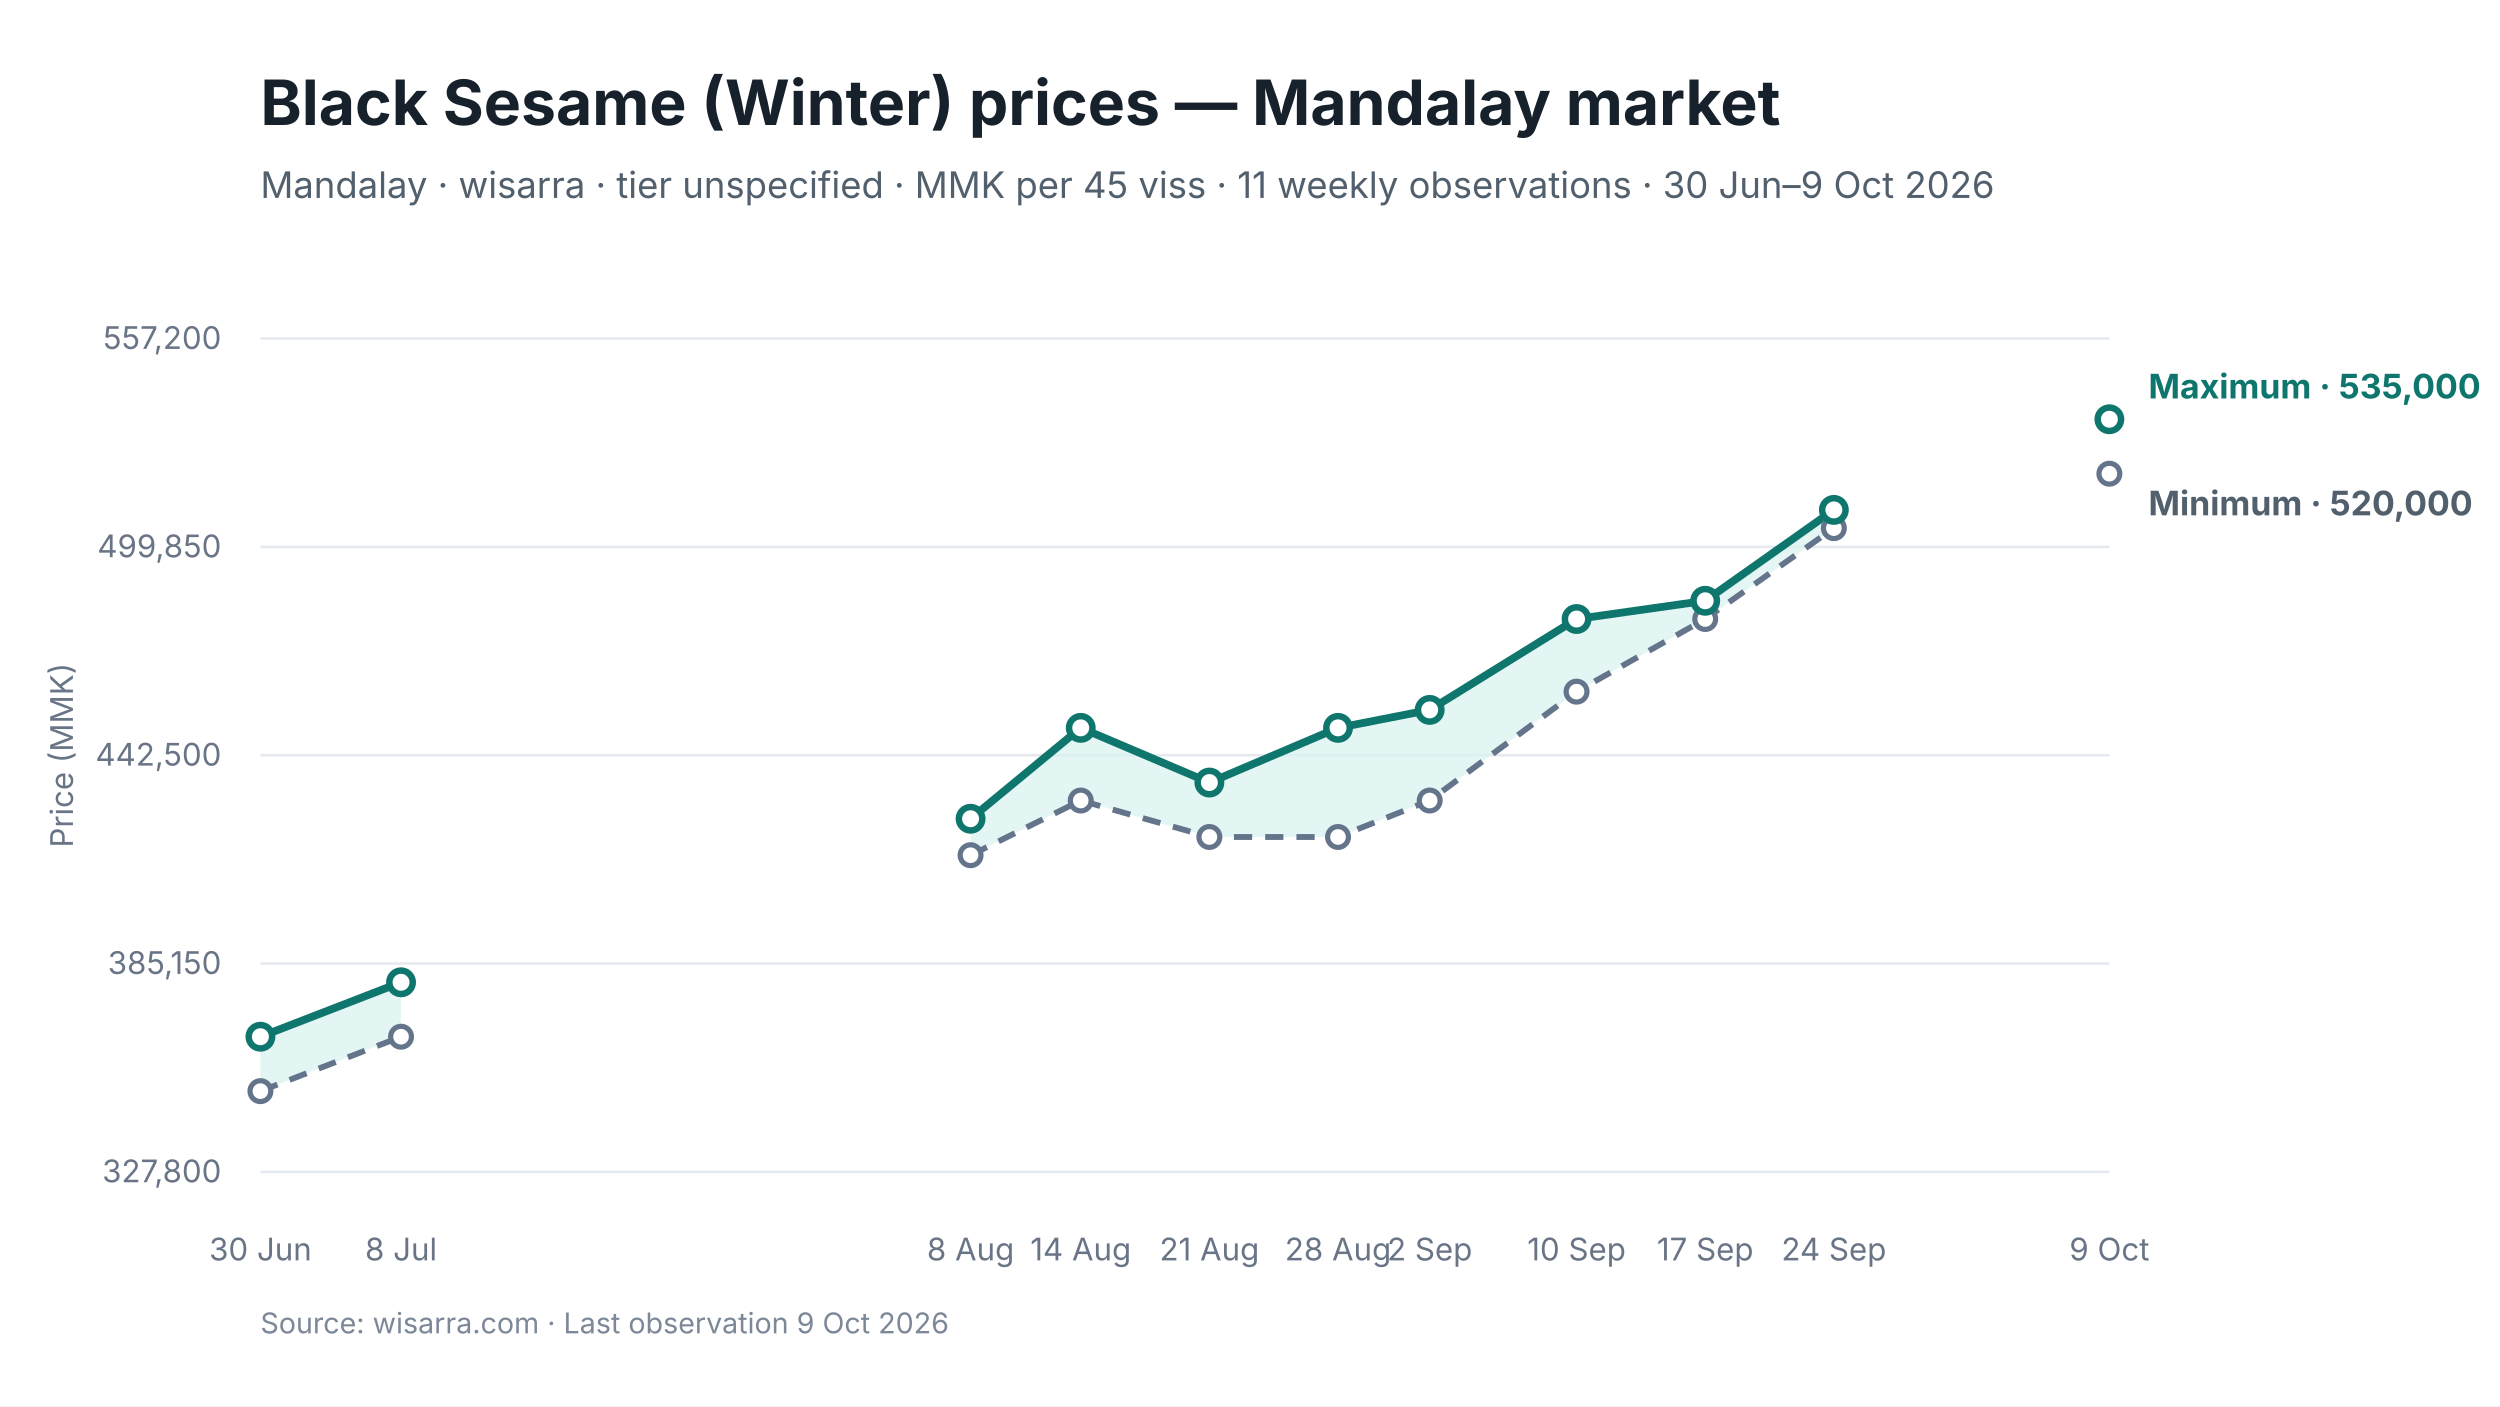
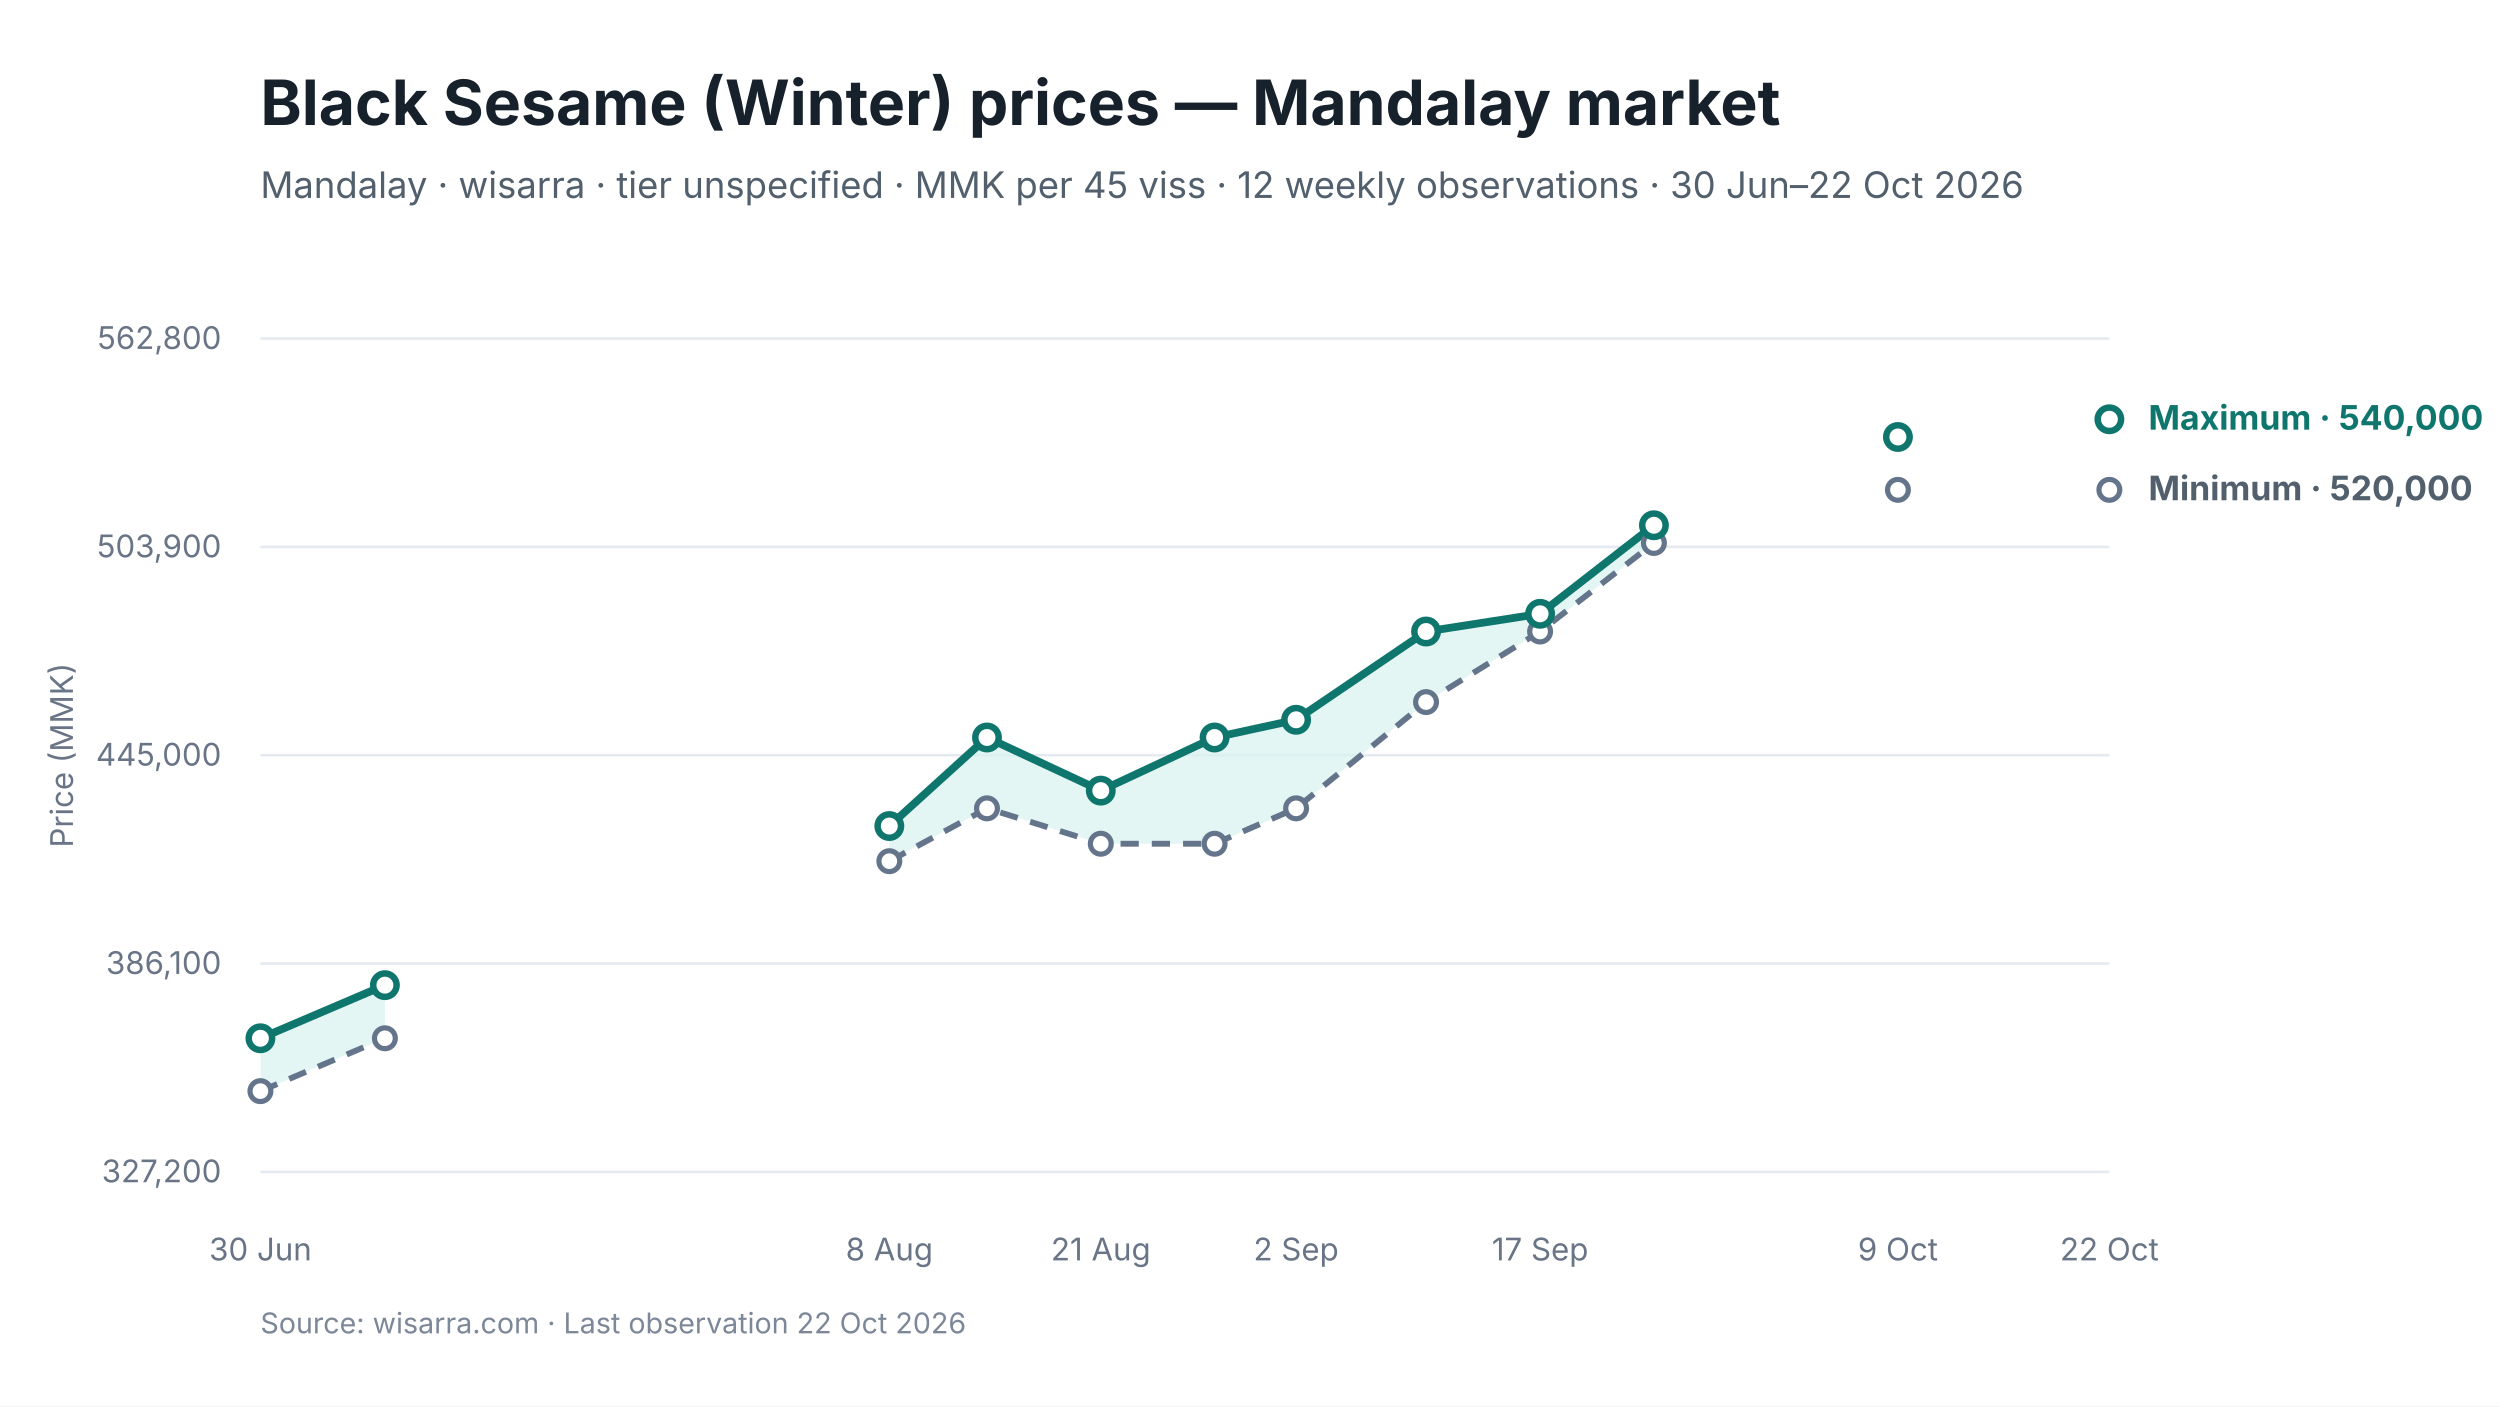
<svg xmlns="http://www.w3.org/2000/svg" viewBox="0 0 960 540" width="960" height="540" role="img" aria-labelledby="chart-title chart-desc">
  <style>
text { font-family: Inter, -apple-system, BlinkMacSystemFont, "Segoe UI", sans-serif; fill: #17212B; }
.chart-title { font-size: 24px; font-weight: 650; }
.subtitle { font-size: 14px; fill: #52606D; }
.axis { font-size: 12px; fill: #697586; }
.grid { stroke: #E5EAF0; stroke-width: 1; }
.range { fill: #D9F3F0; fill-opacity: 0.72; }
.maximum { stroke: #0F766E; stroke-width: 3; fill: none; }
.minimum { stroke: #64748B; stroke-width: 2.25; stroke-dasharray: 7 5; fill: none; }
.modal { stroke: #2563EB; stroke-width: 3; fill: none; }
.point-max { fill: #FFFFFF; stroke: #0F766E; stroke-width: 2.5; }
.point-min { fill: #FFFFFF; stroke: #64748B; stroke-width: 2; }
.point-modal { fill: #FFFFFF; stroke: #2563EB; stroke-width: 2.5; }
.direct-label { font-size: 13px; font-weight: 650; }
.maximum-label { fill: #0F766E; }
.minimum-label { fill: #52606D; }
.combined-label { fill: #334155; }
.modal-label { fill: #1D4ED8; }
.source { font-size: 11px; fill: #7C8798; }
</style>
  <rect width="960" height="540" fill="#FFFFFF" />
  <text id="chart-title" x="100" y="48" class="chart-title">Black Sesame (Winter) prices — Mandalay market</text>
-   <text x="100" y="76" class="subtitle">Mandalay · wisarra · tier unspecified · MMK per 45 viss · 11 weekly observations · 30 Jun–9 Oct 2026</text>
+   <text x="100" y="76" class="subtitle">Mandalay · wisarra · tier unspecified · MMK per 45 viss · 12 weekly observations · 30 Jun–22 Oct 2026</text>
  <line x1="100" y1="130.0" x2="810" y2="130.0" class="grid" />
-   <text x="85" y="134.0" text-anchor="end" class="axis">557,200</text>
+   <text x="85" y="134.0" text-anchor="end" class="axis">562,800</text>
  <line x1="100" y1="210.0" x2="810" y2="210.0" class="grid" />
-   <text x="85" y="214.0" text-anchor="end" class="axis">499,850</text>
+   <text x="85" y="214.0" text-anchor="end" class="axis">503,900</text>
  <line x1="100" y1="290.0" x2="810" y2="290.0" class="grid" />
-   <text x="85" y="294.0" text-anchor="end" class="axis">442,500</text>
+   <text x="85" y="294.0" text-anchor="end" class="axis">445,000</text>
  <line x1="100" y1="370.0" x2="810" y2="370.0" class="grid" />
-   <text x="85" y="374.0" text-anchor="end" class="axis">385,150</text>
+   <text x="85" y="374.0" text-anchor="end" class="axis">386,100</text>
  <line x1="100" y1="450.0" x2="810" y2="450.0" class="grid" />
-   <text x="85" y="454.0" text-anchor="end" class="axis">327,800</text>
-   <polygon points="100.0,419.0 154.0,398.1 154.0,377.2 100.0,398.1" class="range" />
-   <polygon points="372.7,328.4 415.0,307.4 464.4,321.4 513.8,321.4 549.0,307.4 605.4,265.6 654.8,237.7 704.2,202.8 704.2,195.8 654.8,230.7 605.4,237.7 549.0,272.6 513.8,279.5 464.4,300.5 415.0,279.5 372.7,314.4" class="range" />
-   <path d="M 100.0 419.0 L 154.0 398.1" class="minimum" />
-   <path d="M 372.7 328.4 L 415.0 307.4 L 464.4 321.4 L 513.8 321.4 L 549.0 307.4 L 605.4 265.6 L 654.8 237.7 L 704.2 202.8" class="minimum" />
-   <path d="M 100.0 398.1 L 154.0 377.2" class="maximum" />
-   <path d="M 372.7 314.4 L 415.0 279.5 L 464.4 300.5 L 513.8 279.5 L 549.0 272.6 L 605.4 237.7 L 654.8 230.7 L 704.2 195.8" class="maximum" />
+   <text x="85" y="454.0" text-anchor="end" class="axis">327,200</text>
+   <polygon points="100.0,419.0 147.8,398.7 147.8,378.3 100.0,398.7" class="range" />
+   <polygon points="341.5,330.7 379.0,310.4 422.7,324.0 466.4,324.0 497.7,310.4 547.6,269.6 591.4,242.5 635.1,208.5 635.1,201.7 591.4,235.7 547.6,242.5 497.7,276.4 466.4,283.2 422.7,303.6 379.0,283.2 341.5,317.2" class="range" />
+   <path d="M 100.0 419.0 L 147.8 398.7" class="minimum" />
+   <path d="M 341.5 330.7 L 379.0 310.4 L 422.7 324.0 L 466.4 324.0 L 497.7 310.4 L 547.6 269.6 L 591.4 242.5 L 635.1 208.5" class="minimum" />
+   <path d="M 100.0 398.7 L 147.8 378.3" class="maximum" />
+   <path d="M 341.5 317.2 L 379.0 283.2 L 422.7 303.6 L 466.4 283.2 L 497.7 276.4 L 547.6 242.5 L 591.4 235.7 L 635.1 201.7" class="maximum" />
  <circle cx="100.0" cy="419.0" r="4" class="point-min" />
-   <circle cx="154.0" cy="398.1" r="4" class="point-min" />
-   <circle cx="372.7" cy="328.4" r="4" class="point-min" />
-   <circle cx="415.0" cy="307.4" r="4" class="point-min" />
-   <circle cx="464.4" cy="321.4" r="4" class="point-min" />
-   <circle cx="513.8" cy="321.4" r="4" class="point-min" />
-   <circle cx="549.0" cy="307.4" r="4" class="point-min" />
-   <circle cx="605.4" cy="265.6" r="4" class="point-min" />
-   <circle cx="654.8" cy="237.7" r="4" class="point-min" />
-   <circle cx="704.2" cy="202.8" r="4" class="point-min" />
-   <circle cx="810.0" cy="181.9" r="4" class="point-min" />
-   <circle cx="100.0" cy="398.1" r="4.5" class="point-max" />
-   <circle cx="154.0" cy="377.2" r="4.5" class="point-max" />
-   <circle cx="372.7" cy="314.4" r="4.5" class="point-max" />
-   <circle cx="415.0" cy="279.5" r="4.5" class="point-max" />
-   <circle cx="464.4" cy="300.5" r="4.5" class="point-max" />
-   <circle cx="513.8" cy="279.5" r="4.5" class="point-max" />
-   <circle cx="549.0" cy="272.6" r="4.5" class="point-max" />
-   <circle cx="605.4" cy="237.7" r="4.5" class="point-max" />
-   <circle cx="654.8" cy="230.7" r="4.5" class="point-max" />
-   <circle cx="704.2" cy="195.8" r="4.5" class="point-max" />
+   <circle cx="147.8" cy="398.7" r="4" class="point-min" />
+   <circle cx="341.5" cy="330.7" r="4" class="point-min" />
+   <circle cx="379.0" cy="310.4" r="4" class="point-min" />
+   <circle cx="422.7" cy="324.0" r="4" class="point-min" />
+   <circle cx="466.4" cy="324.0" r="4" class="point-min" />
+   <circle cx="497.7" cy="310.4" r="4" class="point-min" />
+   <circle cx="547.6" cy="269.6" r="4" class="point-min" />
+   <circle cx="591.4" cy="242.5" r="4" class="point-min" />
+   <circle cx="635.1" cy="208.5" r="4" class="point-min" />
+   <circle cx="728.8" cy="188.1" r="4" class="point-min" />
+   <circle cx="810.0" cy="188.1" r="4" class="point-min" />
+   <circle cx="100.0" cy="398.7" r="4.5" class="point-max" />
+   <circle cx="147.8" cy="378.3" r="4.5" class="point-max" />
+   <circle cx="341.5" cy="317.2" r="4.5" class="point-max" />
+   <circle cx="379.0" cy="283.2" r="4.5" class="point-max" />
+   <circle cx="422.7" cy="303.6" r="4.5" class="point-max" />
+   <circle cx="466.4" cy="283.2" r="4.5" class="point-max" />
+   <circle cx="497.7" cy="276.4" r="4.5" class="point-max" />
+   <circle cx="547.6" cy="242.5" r="4.5" class="point-max" />
+   <circle cx="591.4" cy="235.7" r="4.5" class="point-max" />
+   <circle cx="635.1" cy="201.7" r="4.5" class="point-max" />
+   <circle cx="728.8" cy="167.8" r="4.5" class="point-max" />
  <circle cx="810.0" cy="161.0" r="4.5" class="point-max" />
  <text x="100.0" y="484" text-anchor="middle" class="axis">30 Jun</text>
-   <text x="154.0" y="484" text-anchor="middle" class="axis">8 Jul</text>
-   <text x="372.7" y="484" text-anchor="middle" class="axis">8 Aug</text>
-   <text x="415.0" y="484" text-anchor="middle" class="axis">14 Aug</text>
-   <text x="464.4" y="484" text-anchor="middle" class="axis">21 Aug</text>
-   <text x="513.8" y="484" text-anchor="middle" class="axis">28 Aug</text>
-   <text x="549.0" y="484" text-anchor="middle" class="axis">2 Sep</text>
-   <text x="605.4" y="484" text-anchor="middle" class="axis">10 Sep</text>
-   <text x="654.8" y="484" text-anchor="middle" class="axis">17 Sep</text>
-   <text x="704.2" y="484" text-anchor="middle" class="axis">24 Sep</text>
-   <text x="810.0" y="484" text-anchor="middle" class="axis">9 Oct</text>
-   <text x="825.0" y="153.0" class="direct-label maximum-label">Maximum · 535,000</text>
-   <text x="825.0" y="197.9" class="direct-label minimum-label">Minimum · 520,000</text>
+   <text x="341.5" y="484" text-anchor="middle" class="axis">8 Aug</text>
+   <text x="422.7" y="484" text-anchor="middle" class="axis">21 Aug</text>
+   <text x="497.7" y="484" text-anchor="middle" class="axis">2 Sep</text>
+   <text x="591.4" y="484" text-anchor="middle" class="axis">17 Sep</text>
+   <text x="728.8" y="484" text-anchor="middle" class="axis">9 Oct</text>
+   <text x="810.0" y="484" text-anchor="middle" class="axis">22 Oct</text>
+   <text x="825.0" y="165.0" class="direct-label maximum-label">Maximum · 540,000</text>
+   <text x="825.0" y="192.1" class="direct-label minimum-label">Minimum · 520,000</text>
  <text x="28" y="290.0" text-anchor="middle" class="axis" transform="rotate(-90 28 290.0)">Price (MMK)</text>
-   <text x="100" y="512" class="source">Source: wisarra.com · Last observation 9 Oct 2026</text>
+   <text x="100" y="512" class="source">Source: wisarra.com · Last observation 22 Oct 2026</text>
</svg>
